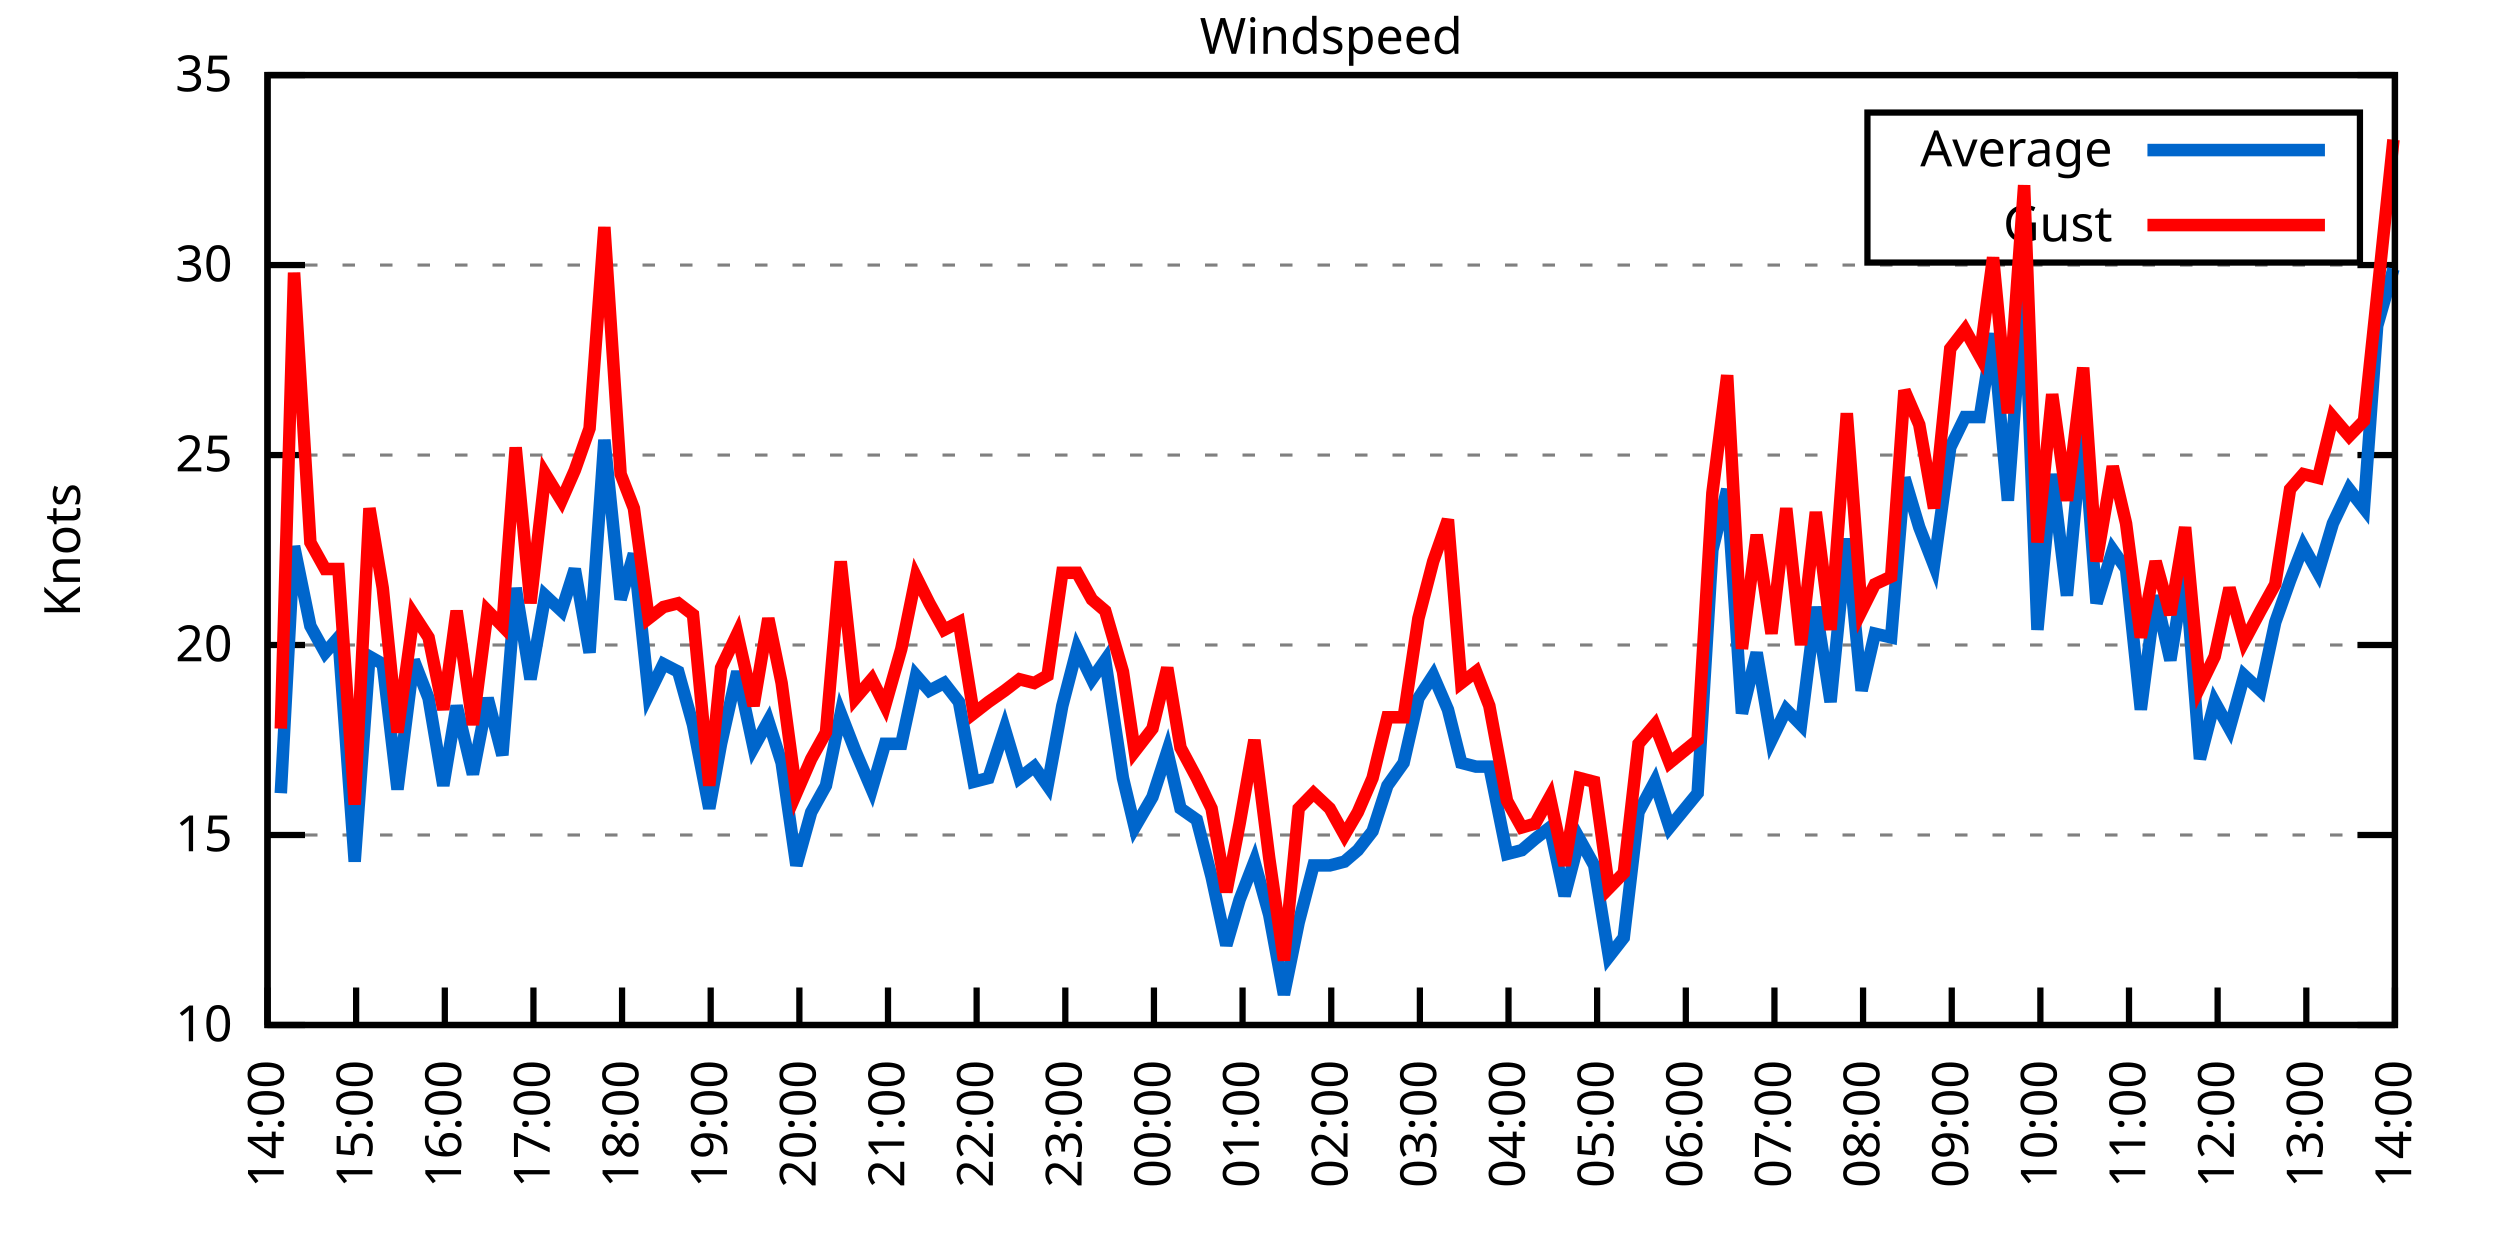
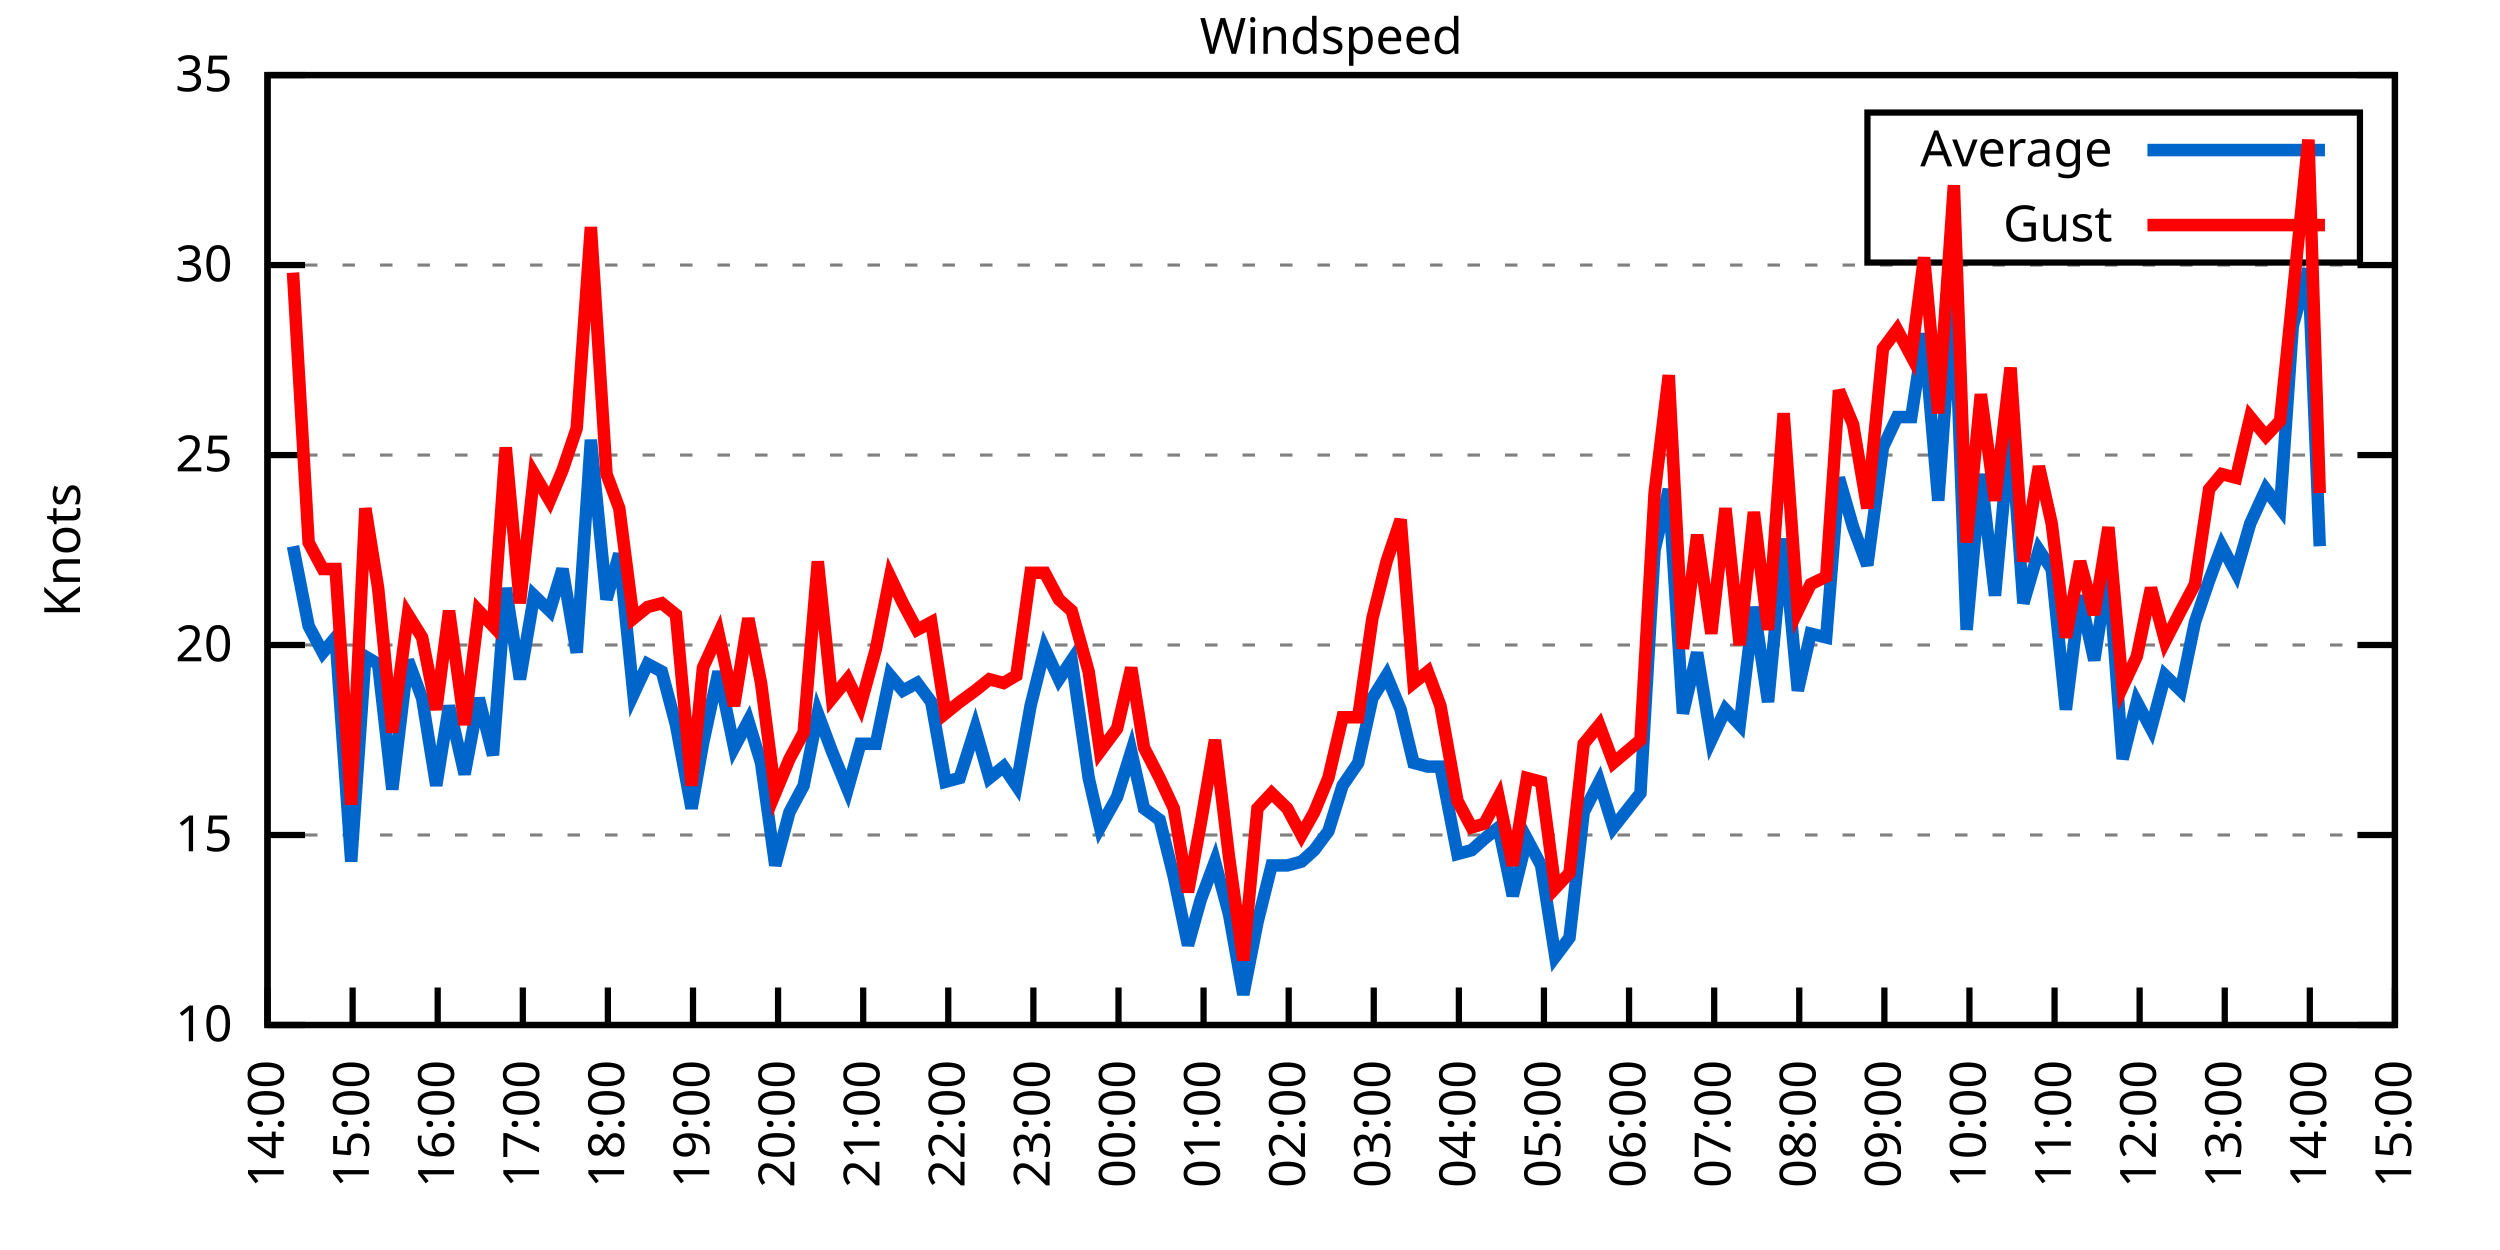
<svg xmlns="http://www.w3.org/2000/svg" xmlns:xlink="http://www.w3.org/1999/xlink" width="400" height="200" viewBox="0 0 400 200">
  <g id="gnuplot_canvas">
    <rect x="0" y="0" width="400" height="200" fill="none" />
    <defs>
      <circle id="gpDot" r="0.5" stroke-width="0.5" stroke="currentColor" />
      <path id="gpPt0" stroke-width="0.333" stroke="currentColor" d="M-1,0 h2 M0,-1 v2" />
      <path id="gpPt1" stroke-width="0.333" stroke="currentColor" d="M-1,-1 L1,1 M1,-1 L-1,1" />
      <path id="gpPt2" stroke-width="0.333" stroke="currentColor" d="M-1,0 L1,0 M0,-1 L0,1 M-1,-1 L1,1 M-1,1 L1,-1" />
      <rect id="gpPt3" stroke-width="0.333" stroke="currentColor" x="-1" y="-1" width="2" height="2" />
      <rect id="gpPt4" stroke-width="0.333" stroke="currentColor" fill="currentColor" x="-1" y="-1" width="2" height="2" />
      <circle id="gpPt5" stroke-width="0.333" stroke="currentColor" cx="0" cy="0" r="1" />
      <use xlink:href="#gpPt5" id="gpPt6" fill="currentColor" stroke="none" />
      <path id="gpPt7" stroke-width="0.333" stroke="currentColor" d="M0,-1.33 L-1.33,0.67 L1.33,0.67 z" />
      <use xlink:href="#gpPt7" id="gpPt8" fill="currentColor" stroke="none" />
      <use xlink:href="#gpPt7" id="gpPt9" stroke="currentColor" transform="rotate(180)" />
      <use xlink:href="#gpPt9" id="gpPt10" fill="currentColor" stroke="none" />
      <use xlink:href="#gpPt3" id="gpPt11" stroke="currentColor" transform="rotate(45)" />
      <use xlink:href="#gpPt11" id="gpPt12" fill="currentColor" stroke="none" />
      <path id="gpPt13" stroke-width="0.333" stroke="currentColor" d="M0,1.330 L1.265,0.411 L0.782,-1.067 L-0.782,-1.076 L-1.265,0.411 z" />
      <use xlink:href="#gpPt13" id="gpPt14" fill="currentColor" stroke="none" />
      <filter id="textbox" filterUnits="objectBoundingBox" x="0" y="0" height="1" width="1">
        <feFlood flood-color="white" flood-opacity="1" result="bgnd" />
        <feComposite in="SourceGraphic" in2="bgnd" operator="atop" />
      </filter>
      <filter id="greybox" filterUnits="objectBoundingBox" x="0" y="0" height="1" width="1">
        <feFlood flood-color="lightgrey" flood-opacity="1" result="grey" />
        <feComposite in="SourceGraphic" in2="grey" operator="atop" />
      </filter>
    </defs>
    <g fill="none" color="white" stroke="currentColor" stroke-width="1.00" stroke-linecap="butt" stroke-linejoin="miter">
</g>
    <g fill="none" color="black" stroke="currentColor" stroke-width="1.00" stroke-linecap="butt" stroke-linejoin="miter">
      <g stroke="none" shape-rendering="crispEdges">
        <polygon fill="rgb(255, 255, 255)" points="42.80,164.00 383.18,164.00 383.18,12.02 42.80,12.02 " />
      </g>
    </g>
    <g fill="none" color="black" stroke="currentColor" stroke-width="1.00" stroke-linecap="butt" stroke-linejoin="miter">
</g>
    <g fill="none" color="black" stroke="black" stroke-width="0.50" stroke-linecap="butt" stroke-linejoin="miter">
</g>
    <g fill="none" color="gray" stroke="currentColor" stroke-width="0.50" stroke-linecap="butt" stroke-linejoin="miter">
      <path stroke="gray" stroke-dasharray="2,4" class="gridline" d="M42.80,164.00 L383.19,164.00  " />
    </g>
    <g fill="none" color="gray" stroke="gray" stroke-width="1.00" stroke-linecap="butt" stroke-linejoin="miter">
</g>
    <g fill="none" color="black" stroke="currentColor" stroke-width="1.00" stroke-linecap="butt" stroke-linejoin="miter">
      <path stroke="black" d="M42.80,164.00 L48.80,164.00 M383.19,164.00 L377.19,164.00  " />
      <g transform="translate(37.20,166.60)" stroke="none" fill="black" font-family="Sans" font-size="8.00" text-anchor="end">
        <text>
          <tspan font-family="Sans"> 10</tspan>
        </text>
      </g>
    </g>
    <g fill="none" color="black" stroke="currentColor" stroke-width="1.00" stroke-linecap="butt" stroke-linejoin="miter">
</g>
    <g fill="none" color="black" stroke="black" stroke-width="0.50" stroke-linecap="butt" stroke-linejoin="miter">
</g>
    <g fill="none" color="gray" stroke="currentColor" stroke-width="0.50" stroke-linecap="butt" stroke-linejoin="miter">
      <path stroke="gray" stroke-dasharray="2,4" class="gridline" d="M42.80,133.60 L383.19,133.60  " />
    </g>
    <g fill="none" color="gray" stroke="gray" stroke-width="1.00" stroke-linecap="butt" stroke-linejoin="miter">
</g>
    <g fill="none" color="black" stroke="currentColor" stroke-width="1.00" stroke-linecap="butt" stroke-linejoin="miter">
      <path stroke="black" d="M42.80,133.60 L48.80,133.60 M383.19,133.60 L377.19,133.60  " />
      <g transform="translate(37.20,136.20)" stroke="none" fill="black" font-family="Sans" font-size="8.00" text-anchor="end">
        <text>
          <tspan font-family="Sans"> 15</tspan>
        </text>
      </g>
    </g>
    <g fill="none" color="black" stroke="currentColor" stroke-width="1.00" stroke-linecap="butt" stroke-linejoin="miter">
</g>
    <g fill="none" color="black" stroke="black" stroke-width="0.50" stroke-linecap="butt" stroke-linejoin="miter">
</g>
    <g fill="none" color="gray" stroke="currentColor" stroke-width="0.50" stroke-linecap="butt" stroke-linejoin="miter">
      <path stroke="gray" stroke-dasharray="2,4" class="gridline" d="M42.80,103.20 L383.19,103.20  " />
    </g>
    <g fill="none" color="gray" stroke="gray" stroke-width="1.00" stroke-linecap="butt" stroke-linejoin="miter">
</g>
    <g fill="none" color="black" stroke="currentColor" stroke-width="1.00" stroke-linecap="butt" stroke-linejoin="miter">
      <path stroke="black" d="M42.80,103.20 L48.80,103.20 M383.19,103.20 L377.19,103.20  " />
      <g transform="translate(37.20,105.80)" stroke="none" fill="black" font-family="Sans" font-size="8.00" text-anchor="end">
        <text>
          <tspan font-family="Sans"> 20</tspan>
        </text>
      </g>
    </g>
    <g fill="none" color="black" stroke="currentColor" stroke-width="1.00" stroke-linecap="butt" stroke-linejoin="miter">
</g>
    <g fill="none" color="black" stroke="black" stroke-width="0.50" stroke-linecap="butt" stroke-linejoin="miter">
</g>
    <g fill="none" color="gray" stroke="currentColor" stroke-width="0.50" stroke-linecap="butt" stroke-linejoin="miter">
      <path stroke="gray" stroke-dasharray="2,4" class="gridline" d="M42.80,72.81 L383.19,72.81  " />
    </g>
    <g fill="none" color="gray" stroke="gray" stroke-width="1.00" stroke-linecap="butt" stroke-linejoin="miter">
</g>
    <g fill="none" color="black" stroke="currentColor" stroke-width="1.00" stroke-linecap="butt" stroke-linejoin="miter">
      <path stroke="black" d="M42.80,72.81 L48.80,72.81 M383.19,72.81 L377.19,72.81  " />
      <g transform="translate(37.20,75.41)" stroke="none" fill="black" font-family="Sans" font-size="8.00" text-anchor="end">
        <text>
          <tspan font-family="Sans"> 25</tspan>
        </text>
      </g>
    </g>
    <g fill="none" color="black" stroke="currentColor" stroke-width="1.00" stroke-linecap="butt" stroke-linejoin="miter">
</g>
    <g fill="none" color="black" stroke="black" stroke-width="0.50" stroke-linecap="butt" stroke-linejoin="miter">
</g>
    <g fill="none" color="gray" stroke="currentColor" stroke-width="0.50" stroke-linecap="butt" stroke-linejoin="miter">
      <path stroke="gray" stroke-dasharray="2,4" class="gridline" d="M42.80,42.41 L383.19,42.41  " />
    </g>
    <g fill="none" color="gray" stroke="gray" stroke-width="1.00" stroke-linecap="butt" stroke-linejoin="miter">
</g>
    <g fill="none" color="black" stroke="currentColor" stroke-width="1.00" stroke-linecap="butt" stroke-linejoin="miter">
      <path stroke="black" d="M42.80,42.41 L48.80,42.41 M383.19,42.41 L377.19,42.41  " />
      <g transform="translate(37.20,45.01)" stroke="none" fill="black" font-family="Sans" font-size="8.00" text-anchor="end">
        <text>
          <tspan font-family="Sans"> 30</tspan>
        </text>
      </g>
    </g>
    <g fill="none" color="black" stroke="currentColor" stroke-width="1.00" stroke-linecap="butt" stroke-linejoin="miter">
</g>
    <g fill="none" color="black" stroke="black" stroke-width="0.50" stroke-linecap="butt" stroke-linejoin="miter">
</g>
    <g fill="none" color="gray" stroke="currentColor" stroke-width="0.50" stroke-linecap="butt" stroke-linejoin="miter">
      <path stroke="gray" stroke-dasharray="2,4" class="gridline" d="M42.80,12.01 L383.19,12.01  " />
    </g>
    <g fill="none" color="gray" stroke="gray" stroke-width="1.00" stroke-linecap="butt" stroke-linejoin="miter">
</g>
    <g fill="none" color="black" stroke="currentColor" stroke-width="1.00" stroke-linecap="butt" stroke-linejoin="miter">
      <path stroke="black" d="M42.80,12.01 L48.80,12.01 M383.19,12.01 L377.19,12.01  " />
      <g transform="translate(37.20,14.61)" stroke="none" fill="black" font-family="Sans" font-size="8.00" text-anchor="end">
        <text>
          <tspan font-family="Sans"> 35</tspan>
        </text>
      </g>
    </g>
    <g fill="none" color="black" stroke="currentColor" stroke-width="1.00" stroke-linecap="butt" stroke-linejoin="miter">
      <path stroke="black" d="M42.80,164.00 L42.80,158.00  " />
      <g transform="translate(45.40,169.60) rotate(270.00)" stroke="none" fill="black" font-family="Sans" font-size="8.00" text-anchor="end">
        <text>
          <tspan font-family="Sans">14:00</tspan>
        </text>
      </g>
    </g>
    <g fill="none" color="black" stroke="currentColor" stroke-width="1.00" stroke-linecap="butt" stroke-linejoin="miter">
-       <path stroke="black" d="M56.98,164.00 L56.98,158.00  " />
-       <g transform="translate(59.58,169.60) rotate(270.00)" stroke="none" fill="black" font-family="Sans" font-size="8.00" text-anchor="end">
+       <path stroke="black" d="M56.42,164.00 L56.42,158.00  " />
+       <g transform="translate(59.02,169.60) rotate(270.00)" stroke="none" fill="black" font-family="Sans" font-size="8.00" text-anchor="end">
        <text>
          <tspan font-family="Sans">15:00</tspan>
        </text>
      </g>
    </g>
    <g fill="none" color="black" stroke="currentColor" stroke-width="1.00" stroke-linecap="butt" stroke-linejoin="miter">
-       <path stroke="black" d="M71.17,164.00 L71.17,158.00  " />
-       <g transform="translate(73.77,169.60) rotate(270.00)" stroke="none" fill="black" font-family="Sans" font-size="8.00" text-anchor="end">
+       <path stroke="black" d="M70.03,164.00 L70.03,158.00  " />
+       <g transform="translate(72.63,169.60) rotate(270.00)" stroke="none" fill="black" font-family="Sans" font-size="8.00" text-anchor="end">
        <text>
          <tspan font-family="Sans">16:00</tspan>
        </text>
      </g>
    </g>
    <g fill="none" color="black" stroke="currentColor" stroke-width="1.00" stroke-linecap="butt" stroke-linejoin="miter">
-       <path stroke="black" d="M85.35,164.00 L85.35,158.00  " />
-       <g transform="translate(87.95,169.60) rotate(270.00)" stroke="none" fill="black" font-family="Sans" font-size="8.00" text-anchor="end">
+       <path stroke="black" d="M83.65,164.00 L83.65,158.00  " />
+       <g transform="translate(86.25,169.60) rotate(270.00)" stroke="none" fill="black" font-family="Sans" font-size="8.00" text-anchor="end">
        <text>
          <tspan font-family="Sans">17:00</tspan>
        </text>
      </g>
    </g>
    <g fill="none" color="black" stroke="currentColor" stroke-width="1.00" stroke-linecap="butt" stroke-linejoin="miter">
-       <path stroke="black" d="M99.53,164.00 L99.53,158.00  " />
-       <g transform="translate(102.13,169.60) rotate(270.00)" stroke="none" fill="black" font-family="Sans" font-size="8.00" text-anchor="end">
+       <path stroke="black" d="M97.26,164.00 L97.26,158.00  " />
+       <g transform="translate(99.86,169.60) rotate(270.00)" stroke="none" fill="black" font-family="Sans" font-size="8.00" text-anchor="end">
        <text>
          <tspan font-family="Sans">18:00</tspan>
        </text>
      </g>
    </g>
    <g fill="none" color="black" stroke="currentColor" stroke-width="1.00" stroke-linecap="butt" stroke-linejoin="miter">
-       <path stroke="black" d="M113.71,164.00 L113.71,158.00  " />
-       <g transform="translate(116.31,169.60) rotate(270.00)" stroke="none" fill="black" font-family="Sans" font-size="8.00" text-anchor="end">
+       <path stroke="black" d="M110.88,164.00 L110.88,158.00  " />
+       <g transform="translate(113.48,169.60) rotate(270.00)" stroke="none" fill="black" font-family="Sans" font-size="8.00" text-anchor="end">
        <text>
          <tspan font-family="Sans">19:00</tspan>
        </text>
      </g>
    </g>
    <g fill="none" color="black" stroke="currentColor" stroke-width="1.00" stroke-linecap="butt" stroke-linejoin="miter">
-       <path stroke="black" d="M127.90,164.00 L127.90,158.00  " />
-       <g transform="translate(130.50,169.60) rotate(270.00)" stroke="none" fill="black" font-family="Sans" font-size="8.00" text-anchor="end">
+       <path stroke="black" d="M124.49,164.00 L124.49,158.00  " />
+       <g transform="translate(127.09,169.60) rotate(270.00)" stroke="none" fill="black" font-family="Sans" font-size="8.00" text-anchor="end">
        <text>
          <tspan font-family="Sans">20:00</tspan>
        </text>
      </g>
    </g>
    <g fill="none" color="black" stroke="currentColor" stroke-width="1.00" stroke-linecap="butt" stroke-linejoin="miter">
-       <path stroke="black" d="M142.08,164.00 L142.08,158.00  " />
-       <g transform="translate(144.68,169.60) rotate(270.00)" stroke="none" fill="black" font-family="Sans" font-size="8.00" text-anchor="end">
+       <path stroke="black" d="M138.11,164.00 L138.11,158.00  " />
+       <g transform="translate(140.71,169.60) rotate(270.00)" stroke="none" fill="black" font-family="Sans" font-size="8.00" text-anchor="end">
        <text>
          <tspan font-family="Sans">21:00</tspan>
        </text>
      </g>
    </g>
    <g fill="none" color="black" stroke="currentColor" stroke-width="1.00" stroke-linecap="butt" stroke-linejoin="miter">
-       <path stroke="black" d="M156.26,164.00 L156.26,158.00  " />
-       <g transform="translate(158.86,169.60) rotate(270.00)" stroke="none" fill="black" font-family="Sans" font-size="8.00" text-anchor="end">
+       <path stroke="black" d="M151.72,164.00 L151.72,158.00  " />
+       <g transform="translate(154.32,169.60) rotate(270.00)" stroke="none" fill="black" font-family="Sans" font-size="8.00" text-anchor="end">
        <text>
          <tspan font-family="Sans">22:00</tspan>
        </text>
      </g>
    </g>
    <g fill="none" color="black" stroke="currentColor" stroke-width="1.00" stroke-linecap="butt" stroke-linejoin="miter">
-       <path stroke="black" d="M170.45,164.00 L170.45,158.00  " />
-       <g transform="translate(173.05,169.60) rotate(270.00)" stroke="none" fill="black" font-family="Sans" font-size="8.00" text-anchor="end">
+       <path stroke="black" d="M165.34,164.00 L165.34,158.00  " />
+       <g transform="translate(167.94,169.60) rotate(270.00)" stroke="none" fill="black" font-family="Sans" font-size="8.00" text-anchor="end">
        <text>
          <tspan font-family="Sans">23:00</tspan>
        </text>
      </g>
    </g>
    <g fill="none" color="black" stroke="currentColor" stroke-width="1.00" stroke-linecap="butt" stroke-linejoin="miter">
-       <path stroke="black" d="M184.63,164.00 L184.63,158.00  " />
-       <g transform="translate(187.23,169.60) rotate(270.00)" stroke="none" fill="black" font-family="Sans" font-size="8.00" text-anchor="end">
+       <path stroke="black" d="M178.96,164.00 L178.96,158.00  " />
+       <g transform="translate(181.56,169.60) rotate(270.00)" stroke="none" fill="black" font-family="Sans" font-size="8.00" text-anchor="end">
        <text>
          <tspan font-family="Sans">00:00</tspan>
        </text>
      </g>
    </g>
    <g fill="none" color="black" stroke="currentColor" stroke-width="1.00" stroke-linecap="butt" stroke-linejoin="miter">
-       <path stroke="black" d="M198.81,164.00 L198.81,158.00  " />
-       <g transform="translate(201.41,169.60) rotate(270.00)" stroke="none" fill="black" font-family="Sans" font-size="8.00" text-anchor="end">
+       <path stroke="black" d="M192.57,164.00 L192.57,158.00  " />
+       <g transform="translate(195.17,169.60) rotate(270.00)" stroke="none" fill="black" font-family="Sans" font-size="8.00" text-anchor="end">
        <text>
          <tspan font-family="Sans">01:00</tspan>
        </text>
      </g>
    </g>
    <g fill="none" color="black" stroke="currentColor" stroke-width="1.00" stroke-linecap="butt" stroke-linejoin="miter">
-       <path stroke="black" d="M213.00,164.00 L213.00,158.00  " />
-       <g transform="translate(215.60,169.60) rotate(270.00)" stroke="none" fill="black" font-family="Sans" font-size="8.00" text-anchor="end">
+       <path stroke="black" d="M206.19,164.00 L206.19,158.00  " />
+       <g transform="translate(208.79,169.60) rotate(270.00)" stroke="none" fill="black" font-family="Sans" font-size="8.00" text-anchor="end">
        <text>
          <tspan font-family="Sans">02:00</tspan>
        </text>
      </g>
    </g>
    <g fill="none" color="black" stroke="currentColor" stroke-width="1.00" stroke-linecap="butt" stroke-linejoin="miter">
-       <path stroke="black" d="M227.18,164.00 L227.18,158.00  " />
-       <g transform="translate(229.78,169.60) rotate(270.00)" stroke="none" fill="black" font-family="Sans" font-size="8.00" text-anchor="end">
+       <path stroke="black" d="M219.80,164.00 L219.80,158.00  " />
+       <g transform="translate(222.40,169.60) rotate(270.00)" stroke="none" fill="black" font-family="Sans" font-size="8.00" text-anchor="end">
        <text>
          <tspan font-family="Sans">03:00</tspan>
        </text>
      </g>
    </g>
    <g fill="none" color="black" stroke="currentColor" stroke-width="1.00" stroke-linecap="butt" stroke-linejoin="miter">
-       <path stroke="black" d="M241.36,164.00 L241.36,158.00  " />
-       <g transform="translate(243.96,169.60) rotate(270.00)" stroke="none" fill="black" font-family="Sans" font-size="8.00" text-anchor="end">
+       <path stroke="black" d="M233.42,164.00 L233.42,158.00  " />
+       <g transform="translate(236.02,169.60) rotate(270.00)" stroke="none" fill="black" font-family="Sans" font-size="8.00" text-anchor="end">
        <text>
          <tspan font-family="Sans">04:00</tspan>
        </text>
      </g>
    </g>
    <g fill="none" color="black" stroke="currentColor" stroke-width="1.00" stroke-linecap="butt" stroke-linejoin="miter">
-       <path stroke="black" d="M255.54,164.00 L255.54,158.00  " />
-       <g transform="translate(258.14,169.60) rotate(270.00)" stroke="none" fill="black" font-family="Sans" font-size="8.00" text-anchor="end">
+       <path stroke="black" d="M247.03,164.00 L247.03,158.00  " />
+       <g transform="translate(249.63,169.60) rotate(270.00)" stroke="none" fill="black" font-family="Sans" font-size="8.00" text-anchor="end">
        <text>
          <tspan font-family="Sans">05:00</tspan>
        </text>
      </g>
    </g>
    <g fill="none" color="black" stroke="currentColor" stroke-width="1.00" stroke-linecap="butt" stroke-linejoin="miter">
-       <path stroke="black" d="M269.73,164.00 L269.73,158.00  " />
-       <g transform="translate(272.33,169.60) rotate(270.00)" stroke="none" fill="black" font-family="Sans" font-size="8.00" text-anchor="end">
+       <path stroke="black" d="M260.65,164.00 L260.65,158.00  " />
+       <g transform="translate(263.25,169.60) rotate(270.00)" stroke="none" fill="black" font-family="Sans" font-size="8.00" text-anchor="end">
        <text>
          <tspan font-family="Sans">06:00</tspan>
        </text>
      </g>
    </g>
    <g fill="none" color="black" stroke="currentColor" stroke-width="1.00" stroke-linecap="butt" stroke-linejoin="miter">
-       <path stroke="black" d="M283.91,164.00 L283.91,158.00  " />
-       <g transform="translate(286.51,169.60) rotate(270.00)" stroke="none" fill="black" font-family="Sans" font-size="8.00" text-anchor="end">
+       <path stroke="black" d="M274.27,164.00 L274.27,158.00  " />
+       <g transform="translate(276.87,169.60) rotate(270.00)" stroke="none" fill="black" font-family="Sans" font-size="8.00" text-anchor="end">
        <text>
          <tspan font-family="Sans">07:00</tspan>
        </text>
      </g>
    </g>
    <g fill="none" color="black" stroke="currentColor" stroke-width="1.00" stroke-linecap="butt" stroke-linejoin="miter">
-       <path stroke="black" d="M298.09,164.00 L298.09,158.00  " />
-       <g transform="translate(300.69,169.60) rotate(270.00)" stroke="none" fill="black" font-family="Sans" font-size="8.00" text-anchor="end">
+       <path stroke="black" d="M287.88,164.00 L287.88,158.00  " />
+       <g transform="translate(290.48,169.60) rotate(270.00)" stroke="none" fill="black" font-family="Sans" font-size="8.00" text-anchor="end">
        <text>
          <tspan font-family="Sans">08:00</tspan>
        </text>
      </g>
    </g>
    <g fill="none" color="black" stroke="currentColor" stroke-width="1.00" stroke-linecap="butt" stroke-linejoin="miter">
-       <path stroke="black" d="M312.28,164.00 L312.28,158.00  " />
-       <g transform="translate(314.88,169.60) rotate(270.00)" stroke="none" fill="black" font-family="Sans" font-size="8.00" text-anchor="end">
+       <path stroke="black" d="M301.50,164.00 L301.50,158.00  " />
+       <g transform="translate(304.10,169.60) rotate(270.00)" stroke="none" fill="black" font-family="Sans" font-size="8.00" text-anchor="end">
        <text>
          <tspan font-family="Sans">09:00</tspan>
        </text>
      </g>
    </g>
    <g fill="none" color="black" stroke="currentColor" stroke-width="1.00" stroke-linecap="butt" stroke-linejoin="miter">
-       <path stroke="black" d="M326.46,164.00 L326.46,158.00  " />
-       <g transform="translate(329.06,169.60) rotate(270.00)" stroke="none" fill="black" font-family="Sans" font-size="8.00" text-anchor="end">
+       <path stroke="black" d="M315.11,164.00 L315.11,158.00  " />
+       <g transform="translate(317.71,169.60) rotate(270.00)" stroke="none" fill="black" font-family="Sans" font-size="8.00" text-anchor="end">
        <text>
          <tspan font-family="Sans">10:00</tspan>
        </text>
      </g>
    </g>
    <g fill="none" color="black" stroke="currentColor" stroke-width="1.00" stroke-linecap="butt" stroke-linejoin="miter">
-       <path stroke="black" d="M340.64,164.00 L340.64,158.00  " />
-       <g transform="translate(343.24,169.60) rotate(270.00)" stroke="none" fill="black" font-family="Sans" font-size="8.00" text-anchor="end">
+       <path stroke="black" d="M328.73,164.00 L328.73,158.00  " />
+       <g transform="translate(331.33,169.60) rotate(270.00)" stroke="none" fill="black" font-family="Sans" font-size="8.00" text-anchor="end">
        <text>
          <tspan font-family="Sans">11:00</tspan>
        </text>
      </g>
    </g>
    <g fill="none" color="black" stroke="currentColor" stroke-width="1.00" stroke-linecap="butt" stroke-linejoin="miter">
-       <path stroke="black" d="M354.82,164.00 L354.82,158.00  " />
-       <g transform="translate(357.42,169.60) rotate(270.00)" stroke="none" fill="black" font-family="Sans" font-size="8.00" text-anchor="end">
+       <path stroke="black" d="M342.34,164.00 L342.34,158.00  " />
+       <g transform="translate(344.94,169.60) rotate(270.00)" stroke="none" fill="black" font-family="Sans" font-size="8.00" text-anchor="end">
        <text>
          <tspan font-family="Sans">12:00</tspan>
        </text>
      </g>
    </g>
    <g fill="none" color="black" stroke="currentColor" stroke-width="1.00" stroke-linecap="butt" stroke-linejoin="miter">
-       <path stroke="black" d="M369.01,164.00 L369.01,158.00  " />
-       <g transform="translate(371.61,169.60) rotate(270.00)" stroke="none" fill="black" font-family="Sans" font-size="8.00" text-anchor="end">
+       <path stroke="black" d="M355.96,164.00 L355.96,158.00  " />
+       <g transform="translate(358.56,169.60) rotate(270.00)" stroke="none" fill="black" font-family="Sans" font-size="8.00" text-anchor="end">
        <text>
          <tspan font-family="Sans">13:00</tspan>
+         </text>
+       </g>
+     </g>
+     <g fill="none" color="black" stroke="currentColor" stroke-width="1.00" stroke-linecap="butt" stroke-linejoin="miter">
+       <path stroke="black" d="M369.57,164.00 L369.57,158.00  " />
+       <g transform="translate(372.17,169.60) rotate(270.00)" stroke="none" fill="black" font-family="Sans" font-size="8.00" text-anchor="end">
+         <text>
+           <tspan font-family="Sans">14:00</tspan>
        </text>
      </g>
    </g>
    <g fill="none" color="black" stroke="currentColor" stroke-width="1.00" stroke-linecap="butt" stroke-linejoin="miter">
      <path stroke="black" d="M383.19,164.00 L383.19,158.00  " />
      <g transform="translate(385.79,169.60) rotate(270.00)" stroke="none" fill="black" font-family="Sans" font-size="8.00" text-anchor="end">
        <text>
-           <tspan font-family="Sans">14:00</tspan>
+           <tspan font-family="Sans">15:00</tspan>
        </text>
      </g>
    </g>
    <g fill="none" color="black" stroke="currentColor" stroke-width="1.00" stroke-linecap="butt" stroke-linejoin="miter">
</g>
    <g fill="none" color="black" stroke="currentColor" stroke-width="1.00" stroke-linecap="butt" stroke-linejoin="miter">
      <path stroke="black" d="M42.80,12.01 L42.80,164.00 L383.19,164.00 L383.19,12.01 L42.80,12.01 Z  " />
    </g>
    <g fill="none" color="black" stroke="currentColor" stroke-width="1.00" stroke-linecap="butt" stroke-linejoin="miter">
</g>
    <g fill="none" color="black" stroke="currentColor" stroke-width="1.00" stroke-linecap="butt" stroke-linejoin="miter">
      <path stroke="black" d="M298.79,42.01 L298.79,18.01 L377.59,18.01 L377.59,42.01 L298.79,42.01 Z  " />
    </g>
    <g id="Windspeed_plot_1">
      <g fill="none" color="white" stroke="black" stroke-width="2.00" stroke-linecap="butt" stroke-linejoin="miter">
</g>
      <g fill="none" color="black" stroke="currentColor" stroke-width="2.00" stroke-linecap="butt" stroke-linejoin="miter">
        <g transform="translate(337.99,26.61)" stroke="none" fill="black" font-family="Sans" font-size="8.00" text-anchor="end">
          <text>
            <tspan font-family="Sans">Average</tspan>
          </text>
        </g>
      </g>
      <g fill="none" color="black" stroke="currentColor" stroke-width="2.00" stroke-linecap="butt" stroke-linejoin="miter">
-         <path stroke="rgb(  0, 102, 204)" d="M343.59,24.01 L371.99,24.01 M44.93,126.91 L47.05,87.40 L49.66,100.16 L52.02,104.42 L54.15,101.99 L56.75,137.86   L59.11,105.03 L61.24,106.24 L63.60,126.31 L66.20,105.64 L68.57,111.72 L70.93,125.70 L73.06,112.93 L75.66,123.87   L78.02,111.72 L80.38,120.83 L82.51,94.08 L84.88,108.68 L87.24,95.30 L89.84,97.73 L91.97,91.04 L94.33,104.42   L96.70,70.37 L99.30,95.91 L101.42,88.61 L103.79,111.11 L106.15,106.24 L108.51,107.46 L110.88,115.97 L113.48,129.35   L115.37,119.01 L117.97,107.46 L120.57,119.62 L122.93,115.36 L125.06,122.05 L127.42,138.47 L129.79,129.95 L132.15,125.70   L134.52,114.15 L136.88,120.23 L139.48,126.31 L141.61,119.01 L144.21,119.01 L146.57,108.07 L148.70,110.50 L151.06,109.28   L153.43,112.32 L155.79,125.09 L158.15,124.48 L160.75,116.58 L163.12,124.48 L165.48,122.66 L167.61,125.70 L169.97,112.93   L172.34,103.81 L174.70,108.68 L176.83,105.64 L179.67,124.48 L181.56,132.39 L184.39,127.52 L186.76,120.23 L188.88,129.35   L191.48,131.17 L193.85,140.29 L196.21,151.23 L198.34,143.94 L200.70,137.86 L203.07,146.37 L205.43,159.14 L207.79,147.59   L210.16,138.47 L212.76,138.47 L215.12,137.86 L217.25,136.03 L219.61,132.99 L221.98,125.70 L224.58,122.05 L226.94,111.72   L229.31,108.07 L231.67,113.54 L233.80,122.05 L236.16,122.66 L238.29,122.66 L241.12,136.64 L243.49,136.03 L245.62,134.21   L247.98,132.39 L250.34,143.33 L252.71,134.21 L255.07,138.47 L257.43,153.06 L259.80,150.02 L262.16,129.95 L264.76,125.09   L267.13,132.39 L271.62,126.91 L273.98,88.00 L276.35,78.28 L278.71,114.15 L281.07,104.42 L283.44,118.40 L285.80,113.54   L288.16,115.97 L290.53,97.12 L292.89,112.32 L295.49,86.18 L297.86,110.50 L299.98,101.38 L302.58,101.99 L304.71,76.45   L307.08,84.36 L309.44,90.44 L312.04,71.59 L314.40,66.73 L316.77,66.73 L318.89,53.35 L321.26,80.10 L323.86,45.45   L325.99,100.77 L328.35,75.85 L330.71,95.30 L333.31,67.94 L335.44,96.52 L338.04,88.00 L340.17,91.04 L342.53,113.54   L344.90,95.30 L347.26,105.64 L349.62,91.04 L351.99,121.44 L354.35,112.32 L356.72,116.58 L359.08,108.07 L361.68,110.50   L364.04,99.56 L366.41,92.87 L368.53,87.40 L370.90,91.65 L373.26,83.75 L375.86,78.28 L378.23,81.32 L380.35,52.14   L382.95,43.02  " />
+         <path stroke="rgb(  0, 102, 204)" d="M343.59,24.01 L371.99,24.01 M46.88,87.40 L49.38,100.16 L51.65,104.42 L53.69,101.99 L56.19,137.86 L58.46,105.03   L60.50,106.24 L62.77,126.31 L65.27,105.64 L67.54,111.72 L69.80,125.70 L71.85,112.93 L74.34,123.87 L76.61,111.72   L78.88,120.83 L80.92,94.08 L83.19,108.68 L85.46,95.30 L87.96,97.73 L90.00,91.04 L92.27,104.42 L94.54,70.37   L97.04,95.91 L99.08,88.61 L101.35,111.11 L103.62,106.24 L105.89,107.46 L108.15,115.97 L110.65,129.35 L112.47,119.01   L114.96,107.46 L117.46,119.62 L119.73,115.36 L121.77,122.05 L124.04,138.47 L126.31,129.95 L128.58,125.70 L130.85,114.15   L133.12,120.23 L135.61,126.31 L137.66,119.01 L140.15,119.01 L142.42,108.07 L144.46,110.50 L146.73,109.28 L149.00,112.32   L151.27,125.09 L153.54,124.48 L156.04,116.58 L158.31,124.48 L160.57,122.66 L162.62,125.70 L164.89,112.93 L167.16,103.81   L169.43,108.68 L171.47,105.64 L174.19,124.48 L176.01,132.39 L178.73,127.52 L181.00,120.23 L183.04,129.35 L185.54,131.17   L187.81,140.29 L190.08,151.23 L192.12,143.94 L194.39,137.86 L196.66,146.37 L198.93,159.14 L201.19,147.59 L203.46,138.47   L205.96,138.47 L208.23,137.86 L210.27,136.03 L212.54,132.99 L214.81,125.70 L217.31,122.05 L219.58,111.72 L221.85,108.07   L224.11,113.54 L226.16,122.05 L228.43,122.66 L230.47,122.66 L233.19,136.64 L235.46,136.03 L237.50,134.21 L239.77,132.39   L242.04,143.33 L244.31,134.21 L246.58,138.47 L248.85,153.06 L251.12,150.02 L253.39,129.95 L255.88,125.09 L258.15,132.39   L262.47,126.91 L264.73,88.00 L267.00,78.28 L269.27,114.15 L271.54,104.42 L273.81,118.40 L276.08,113.54 L278.35,115.97   L280.62,97.12 L282.89,112.32 L285.38,86.18 L287.65,110.50 L289.70,101.38 L292.19,101.99 L294.23,76.45 L296.50,84.36   L298.77,90.44 L301.27,71.59 L303.54,66.73 L305.81,66.73 L307.85,53.35 L310.12,80.10 L312.62,45.45 L314.66,100.77   L316.93,75.85 L319.20,95.30 L321.69,67.94 L323.74,96.52 L326.23,88.00 L328.27,91.04 L330.54,113.54 L332.81,95.30   L335.08,105.64 L337.35,91.04 L339.62,121.44 L341.89,112.32 L344.16,116.58 L346.43,108.07 L348.92,110.50 L351.19,99.56   L353.46,92.87 L355.50,87.40 L357.77,91.65 L360.04,83.75 L362.54,78.28 L364.81,81.32 L366.85,52.14 L369.35,43.02   L371.16,87.40  " />
      </g>
    </g>
    <g id="Windspeed_plot_2">
      <g fill="none" color="black" stroke="currentColor" stroke-width="2.00" stroke-linecap="butt" stroke-linejoin="miter">
        <g transform="translate(337.99,38.61)" stroke="none" fill="black" font-family="Sans" font-size="8.00" text-anchor="end">
          <text>
            <tspan font-family="Sans">Gust</tspan>
          </text>
        </g>
      </g>
      <g fill="none" color="black" stroke="currentColor" stroke-width="2.00" stroke-linecap="butt" stroke-linejoin="miter">
-         <path stroke="rgb(255,   0,   0)" d="M343.59,36.01 L371.99,36.01 M44.93,116.58 L47.05,43.62 L49.66,86.79 L52.02,91.04 L54.15,91.04 L56.75,128.74   L59.11,81.32 L61.24,94.08 L63.60,117.19 L66.20,98.34 L68.57,101.99 L70.93,113.54 L73.06,97.73 L75.66,115.97   L78.02,97.73 L80.38,100.16 L82.51,71.59 L84.88,96.52 L87.24,75.85 L89.84,80.10 L91.97,75.24 L94.33,68.55   L96.70,36.33 L99.30,75.85 L101.42,81.32 L103.79,98.95 L106.15,97.12 L108.51,96.52 L110.88,98.34 L113.48,125.70   L115.37,106.85 L117.97,101.38 L120.57,112.93 L122.93,98.95 L125.06,109.28 L127.42,126.91 L129.79,121.44 L132.15,117.19   L134.52,89.83 L136.88,111.72 L139.48,108.68 L141.61,112.93 L144.21,103.81 L146.57,92.26 L148.70,96.52 L151.06,100.77   L153.43,99.56 L155.79,114.15 L158.15,112.32 L160.75,110.50 L163.12,108.68 L165.48,109.28 L167.61,108.07 L169.97,91.65   L172.34,91.65 L174.70,95.91 L176.83,97.73 L179.67,107.46 L181.56,120.23 L184.39,116.58 L186.76,106.85 L188.88,119.62   L191.48,124.48 L193.85,129.35 L196.21,142.72 L198.34,131.78 L200.70,118.40 L203.07,137.25 L205.43,153.66 L207.79,129.35   L210.16,126.91 L212.76,129.35 L215.12,133.60 L217.25,129.95 L219.61,124.48 L221.98,114.76 L224.58,114.76 L226.94,98.95   L229.31,89.83 L231.67,83.14 L233.80,109.28 L236.16,107.46 L238.29,112.93 L241.12,128.13 L243.49,132.39 L245.62,131.78   L247.98,127.52 L250.34,138.47 L252.71,124.48 L255.07,125.09 L257.43,142.11 L259.80,139.68 L262.16,119.01 L264.76,115.97   L267.13,122.05 L271.62,118.40 L273.98,78.89 L276.35,60.04 L278.71,103.81 L281.07,85.57 L283.44,101.38 L285.80,81.32   L288.16,103.20 L290.53,81.93 L292.89,100.77 L295.49,66.12 L297.86,97.73 L299.98,93.48 L302.58,92.26 L304.71,62.47   L307.08,67.94 L309.44,81.32 L312.04,55.78 L314.40,52.74 L316.77,57.00 L318.89,41.19 L321.26,66.12 L323.86,29.64   L325.99,86.79 L328.35,63.08 L330.71,80.10 L333.31,58.82 L335.44,89.83 L338.04,74.63 L340.17,83.75 L342.53,101.99   L344.90,89.83 L347.26,98.34 L349.62,84.36 L351.99,109.89 L354.35,105.03 L356.72,94.08 L359.08,102.60 L361.68,97.73   L364.04,93.48 L366.41,78.28 L368.53,75.85 L370.90,76.45 L373.26,66.73 L375.86,69.77 L378.23,67.33 L380.35,47.27   L382.95,22.35  " />
+         <path stroke="rgb(255,   0,   0)" d="M343.59,36.01 L371.99,36.01 M46.88,43.62 L49.38,86.79 L51.65,91.04 L53.69,91.04 L56.19,128.74 L58.46,81.32   L60.50,94.08 L62.77,117.19 L65.27,98.34 L67.54,101.99 L69.80,113.54 L71.85,97.73 L74.34,115.97 L76.61,97.73   L78.88,100.16 L80.92,71.59 L83.19,96.52 L85.46,75.85 L87.96,80.10 L90.00,75.24 L92.27,68.55 L94.54,36.33   L97.04,75.85 L99.08,81.32 L101.35,98.95 L103.62,97.12 L105.89,96.52 L108.15,98.34 L110.65,125.70 L112.47,106.85   L114.96,101.38 L117.46,112.93 L119.73,98.95 L121.77,109.28 L124.04,126.91 L126.31,121.44 L128.58,117.19 L130.85,89.83   L133.12,111.72 L135.61,108.68 L137.66,112.93 L140.15,103.81 L142.42,92.26 L144.46,96.52 L146.73,100.77 L149.00,99.56   L151.27,114.15 L153.54,112.32 L156.04,110.50 L158.31,108.68 L160.57,109.28 L162.62,108.07 L164.89,91.65 L167.16,91.65   L169.43,95.91 L171.47,97.73 L174.19,107.46 L176.01,120.23 L178.73,116.58 L181.00,106.85 L183.04,119.62 L185.54,124.48   L187.81,129.35 L190.08,142.72 L192.12,131.78 L194.39,118.40 L196.66,137.25 L198.93,153.66 L201.19,129.35 L203.46,126.91   L205.96,129.35 L208.23,133.60 L210.27,129.95 L212.54,124.48 L214.81,114.76 L217.31,114.76 L219.58,98.95 L221.85,89.83   L224.11,83.14 L226.16,109.28 L228.43,107.46 L230.47,112.93 L233.19,128.13 L235.46,132.39 L237.50,131.78 L239.77,127.52   L242.04,138.47 L244.31,124.48 L246.58,125.09 L248.85,142.11 L251.12,139.68 L253.39,119.01 L255.88,115.97 L258.15,122.05   L262.47,118.40 L264.73,78.89 L267.00,60.04 L269.27,103.81 L271.54,85.57 L273.81,101.38 L276.08,81.32 L278.35,103.20   L280.62,81.93 L282.89,100.77 L285.38,66.12 L287.65,97.73 L289.70,93.48 L292.19,92.26 L294.23,62.47 L296.50,67.94   L298.77,81.32 L301.27,55.78 L303.54,52.74 L305.81,57.00 L307.85,41.19 L310.12,66.12 L312.62,29.64 L314.66,86.79   L316.93,63.08 L319.20,80.10 L321.69,58.82 L323.74,89.83 L326.23,74.63 L328.27,83.75 L330.54,101.99 L332.81,89.83   L335.08,98.34 L337.35,84.36 L339.62,109.89 L341.89,105.03 L344.16,94.08 L346.43,102.60 L348.92,97.73 L351.19,93.48   L353.46,78.28 L355.50,75.85 L357.77,76.45 L360.04,66.73 L362.54,69.77 L364.81,67.33 L366.85,47.27 L369.35,22.35   L371.16,78.89  " />
      </g>
    </g>
    <g fill="none" color="black" stroke="currentColor" stroke-width="2.00" stroke-linecap="butt" stroke-linejoin="miter">
</g>
    <g fill="none" color="black" stroke="black" stroke-width="1.00" stroke-linecap="butt" stroke-linejoin="miter">
</g>
    <g fill="none" color="black" stroke="currentColor" stroke-width="1.00" stroke-linecap="butt" stroke-linejoin="miter">
      <path stroke="black" d="M42.80,12.01 L42.80,164.00 L383.19,164.00 L383.19,12.01 L42.80,12.01 Z  " />
      <g transform="translate(12.80,88.01) rotate(270.00)" stroke="none" fill="black" font-family="Sans" font-size="8.00" text-anchor="middle">
        <text>
          <tspan font-family="Sans">Knots</tspan>
        </text>
      </g>
    </g>
    <g fill="none" color="black" stroke="currentColor" stroke-width="1.00" stroke-linecap="butt" stroke-linejoin="miter">
</g>
    <g fill="none" color="black" stroke="currentColor" stroke-width="1.00" stroke-linecap="butt" stroke-linejoin="miter">
      <g transform="translate(212.99,8.61)" stroke="none" fill="black" font-family="Sans" font-size="8.00" text-anchor="middle">
        <text>
          <tspan font-family="Sans">Windspeed</tspan>
        </text>
      </g>
    </g>
    <g fill="none" color="black" stroke="currentColor" stroke-width="1.00" stroke-linecap="butt" stroke-linejoin="miter">
</g>
  </g>
</svg>
